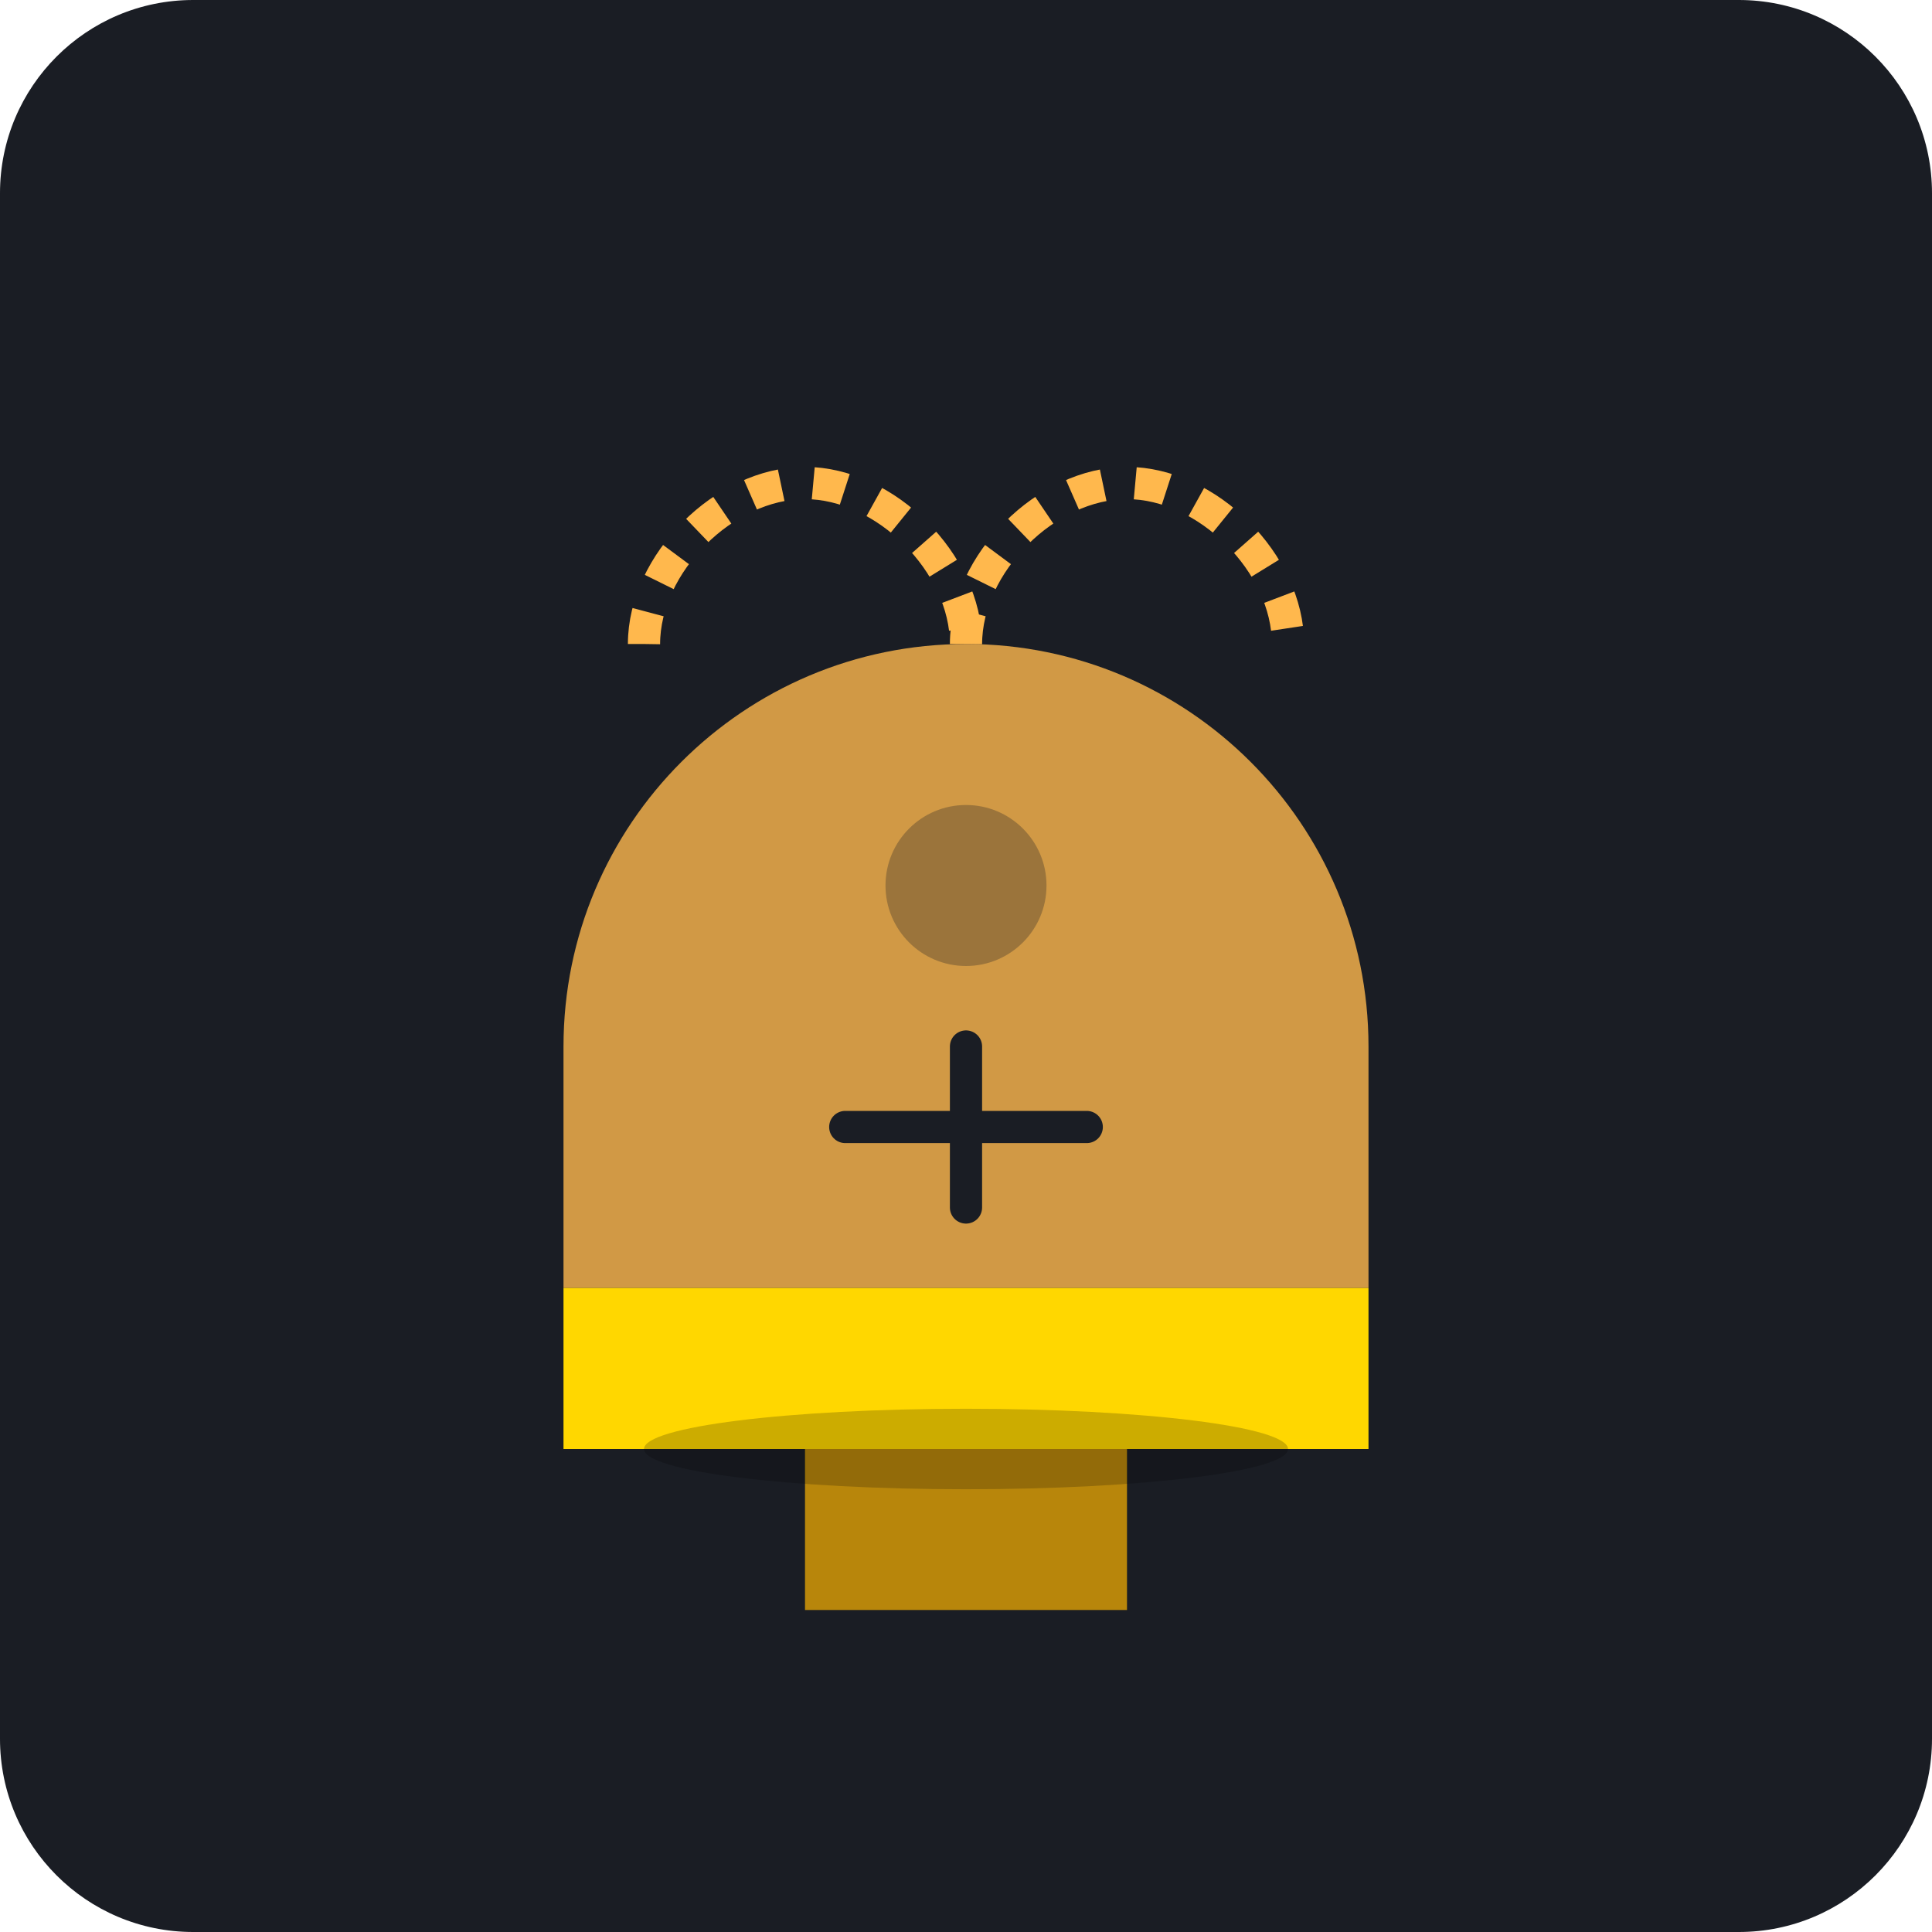
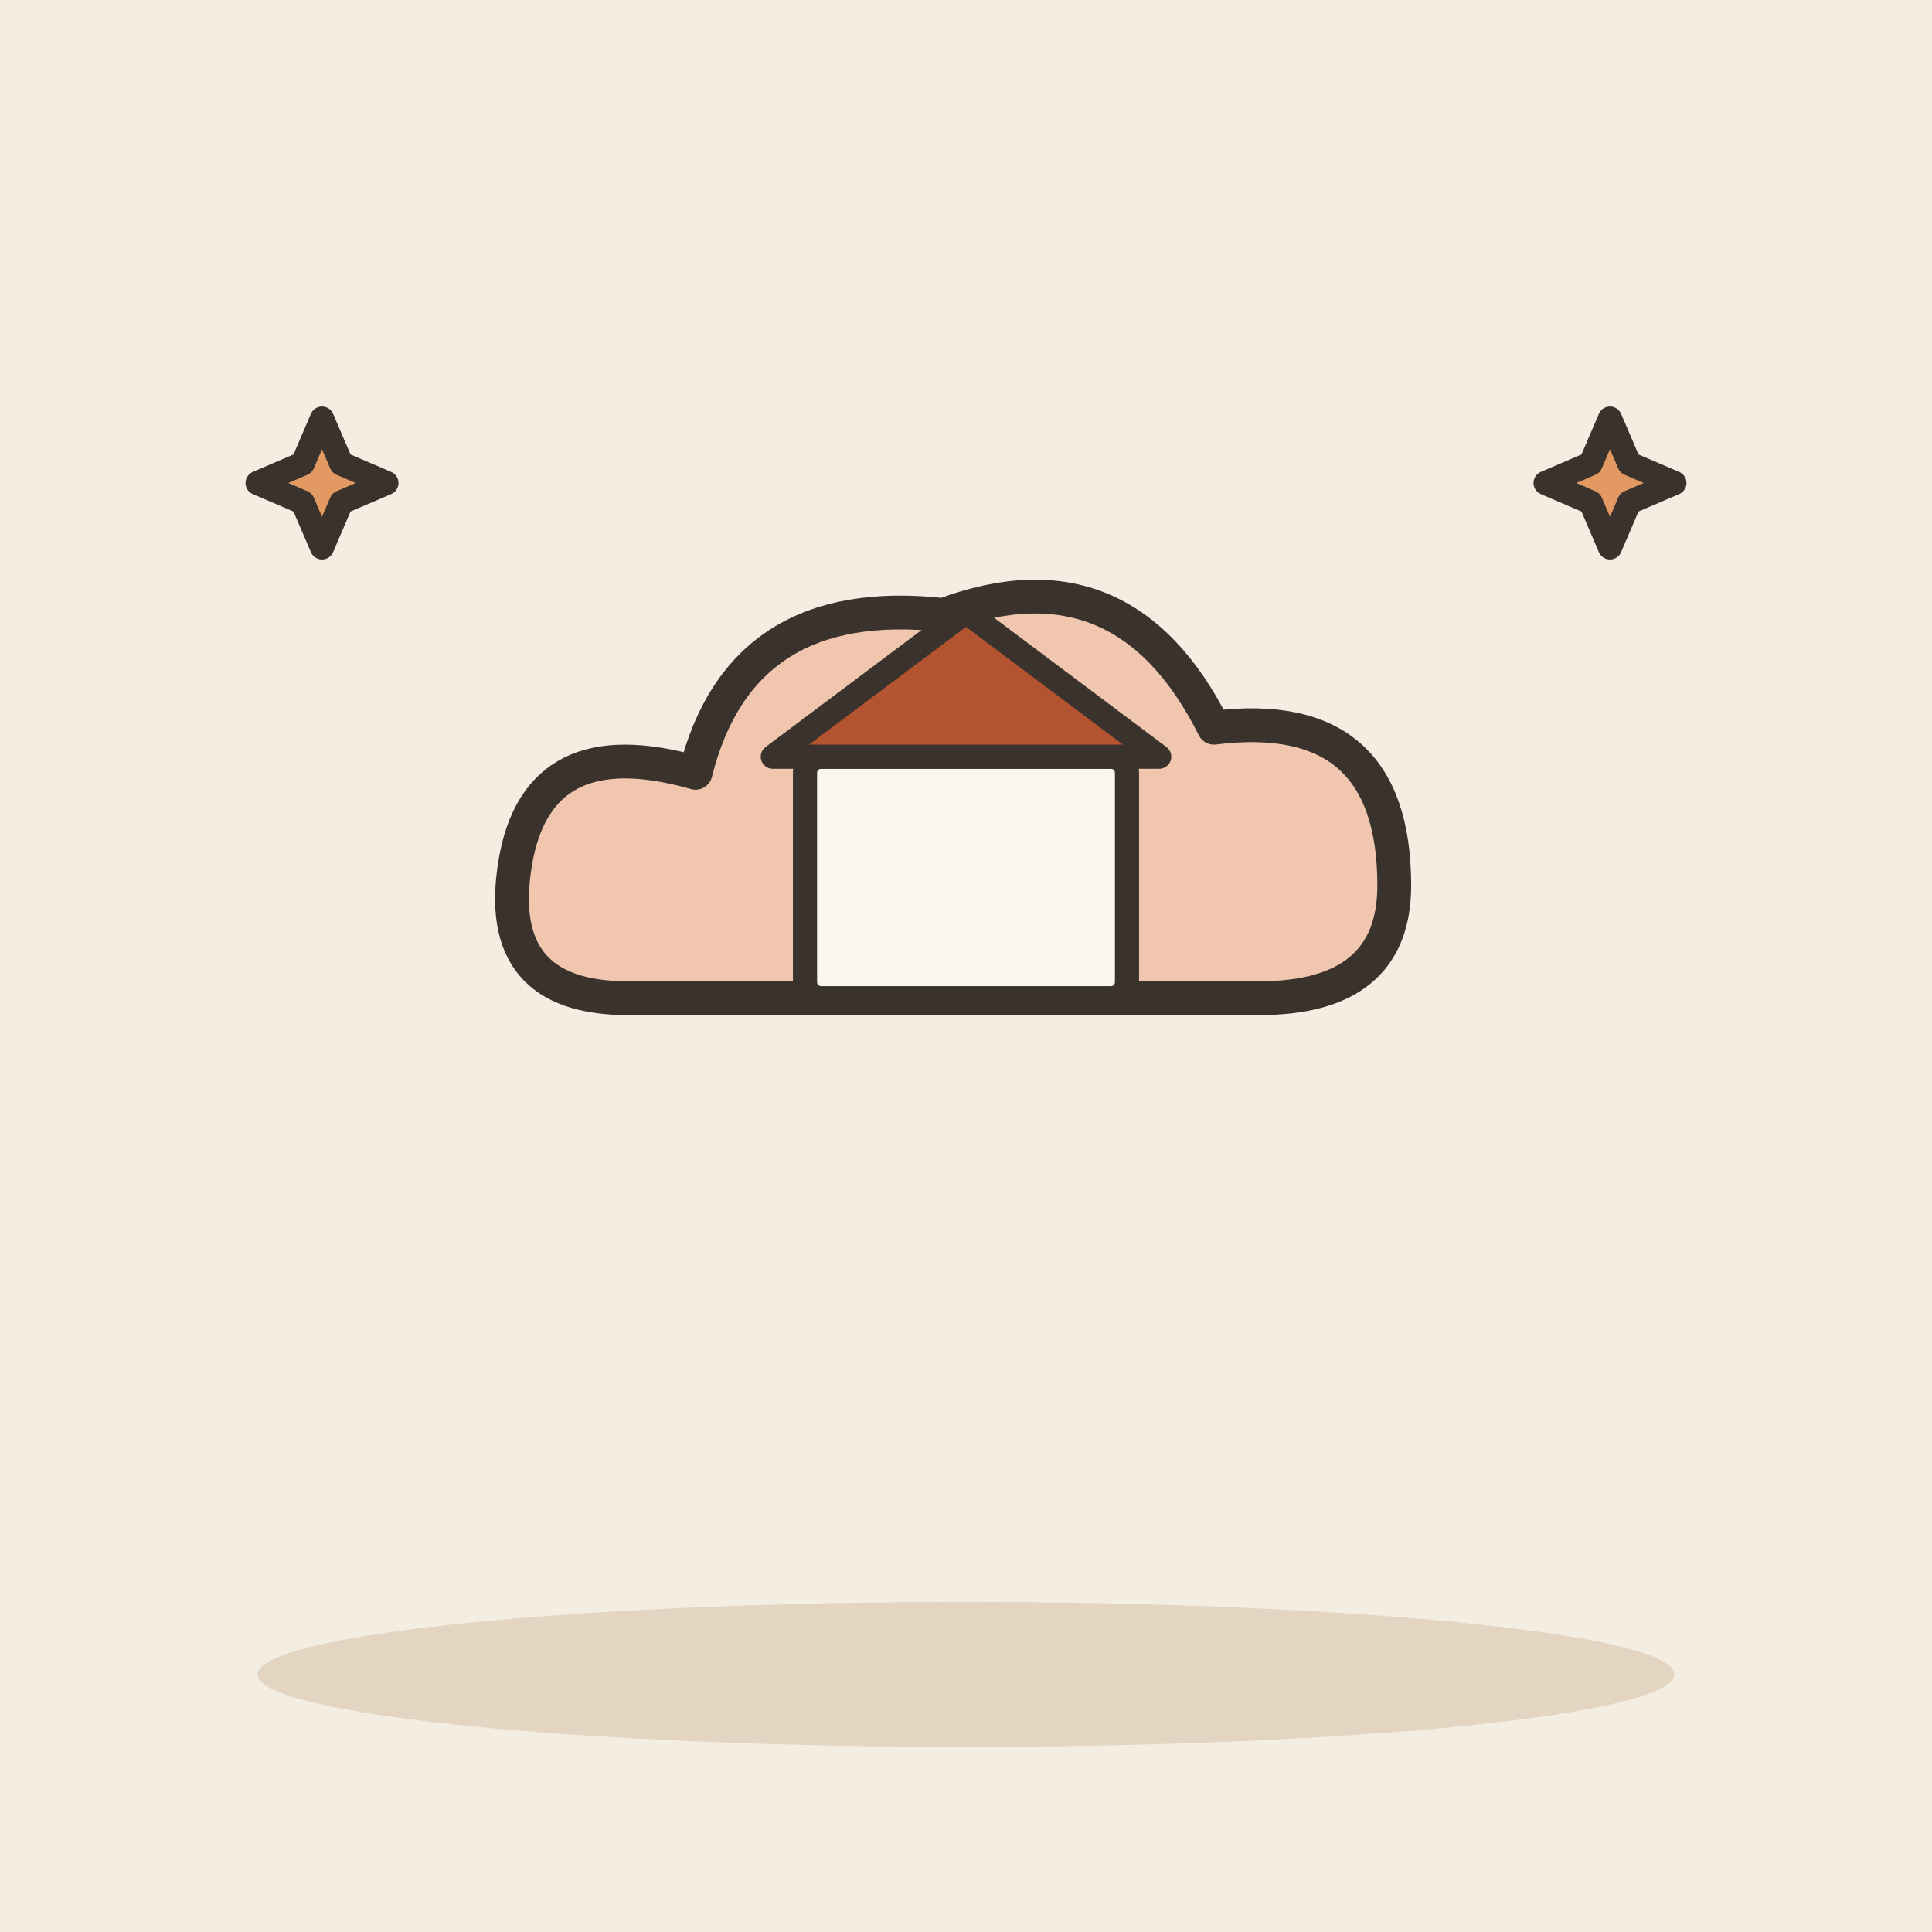
- <svg xmlns="http://www.w3.org/2000/svg" viewBox="0 0 240 240">
-   <rect width="240" height="240" rx="24" fill="#1A1D24" />
-   <g transform="translate(60, 60)">
-     <path d="M60 20C87.614 20 110 42.386 110 70V100H10V70C10 42.386 32.386 20 60 20Z" fill="#FFB84D" opacity="0.8" />
-     <path d="M10 100H110V120H10V100Z" fill="#FFD700" />
-     <path d="M40 120H80V140H40V120Z" fill="#B8860B" />
-     <path d="M60 20C60 10 70 0 80 0C90 0 100 10 100 20" fill="none" stroke="#FFB84D" stroke-width="4" stroke-dasharray="4 4" />
-     <path d="M20 20C20 10 30 0 40 0C50 0 60 10 60 20" fill="none" stroke="#FFB84D" stroke-width="4" stroke-dasharray="4 4" />
-     <path d="M60 70L60 90" stroke="#1A1D24" stroke-width="4" stroke-linecap="round" />
-     <path d="M45 80L75 80" stroke="#1A1D24" stroke-width="4" stroke-linecap="round" />
-     <circle cx="60" cy="50" r="10" fill="#1A1D24" opacity="0.3" />
-     <ellipse cx="60" cy="120" rx="40" ry="5" fill="#000" opacity="0.2" />
+ <svg xmlns="http://www.w3.org/2000/svg" viewBox="0 0 240 240" data-style="editorial">
+   <rect width="240" height="240" fill="#F4EDE2" />
+   <ellipse cx="120" cy="208" rx="88" ry="9" fill="#E3D5C1" />
+   <g transform="translate(120 110) scale(1.4 1.4)">
+     <path d="M-30 10Q-42 10 -40 -2Q-38 -14 -24 -10Q-20 -26 -2 -24Q14 -30 22 -14Q38 -16 38 0Q38 10 26 10Z" fill="#F0C7AE" stroke="#3A332D" stroke-width="3" stroke-linecap="round" stroke-linejoin="round" />
  </g>
+   <g transform="translate(120 110)">
+     <rect x="-20" y="-16" width="40" height="30" rx="2" fill="#FBF6EE" stroke="#3A332D" stroke-width="3" stroke-linecap="round" stroke-linejoin="round" />
+     <path d="M-24 -16L0 -34L24 -16Z" fill="#B4532F" stroke="#3A332D" stroke-width="3" stroke-linecap="round" stroke-linejoin="round" />
+   </g>
+   <path d="M40 52L42.4 57.6L48 60L42.4 62.4L40 68L37.6 62.4L32 60L37.6 57.6Z" fill="#E39A62" stroke="#3A332D" stroke-width="3" stroke-linecap="round" stroke-linejoin="round" />
+   <path d="M200 52L202.4 57.6L208 60L202.4 62.4L200 68L197.6 62.4L192 60L197.6 57.6Z" fill="#E39A62" stroke="#3A332D" stroke-width="3" stroke-linecap="round" stroke-linejoin="round" />
</svg>
